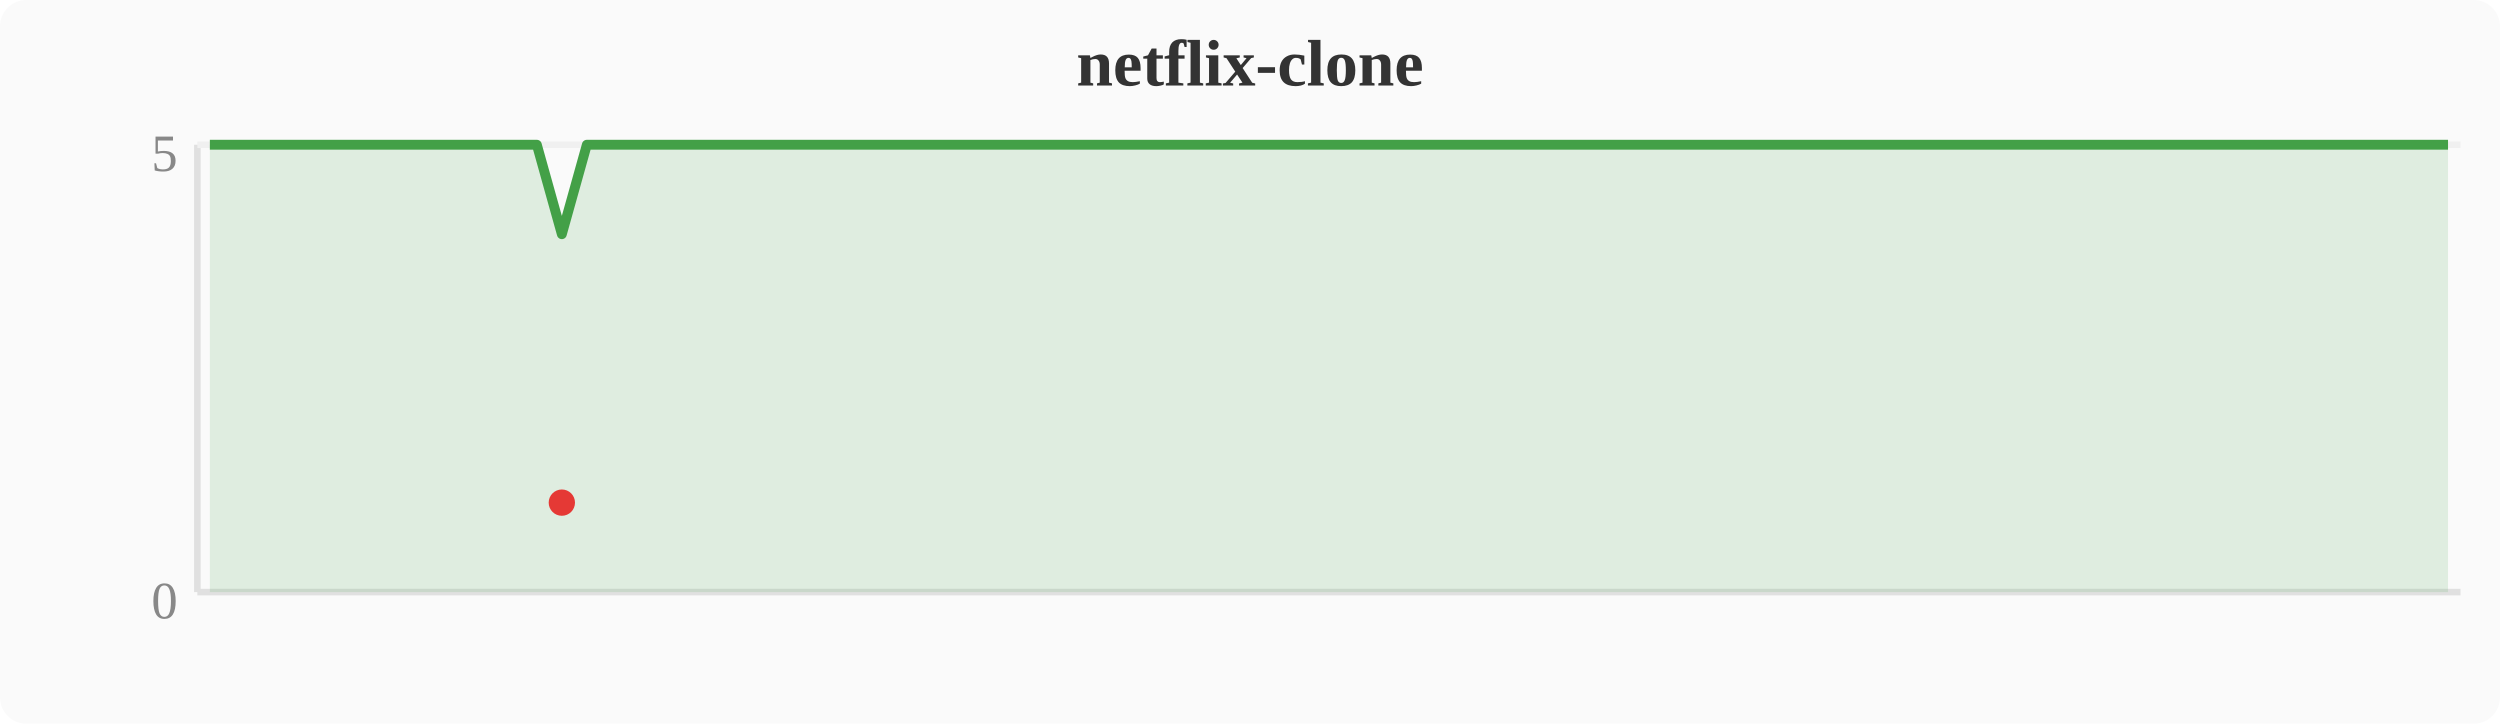
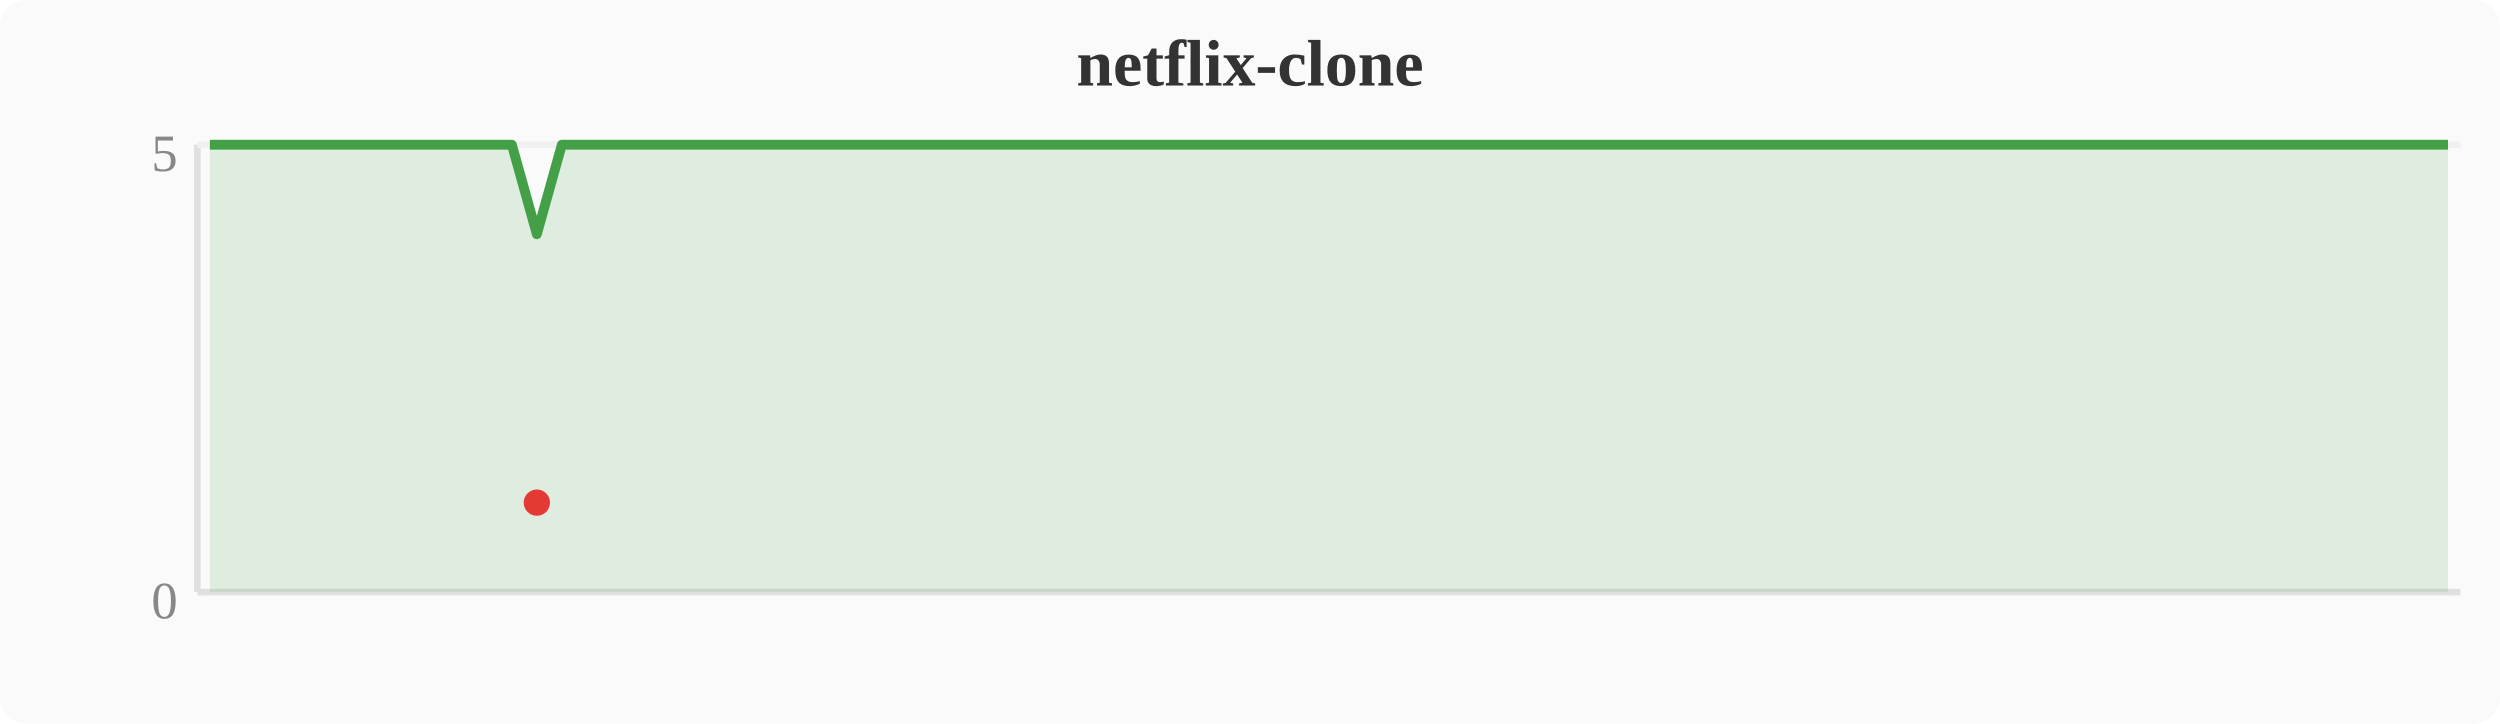
<svg xmlns="http://www.w3.org/2000/svg" width="380" height="110" viewBox="0 0 380 110">
  <rect width="380" height="110" fill="#fafafa" rx="4" />
  <text x="190" y="13" text-anchor="middle" font-size="10" font-weight="bold" fill="#333">netflix-clone</text>
  <line x1="30" y1="22" x2="30" y2="90" stroke="#e0e0e0" stroke-width="1" />
  <line x1="30" y1="90" x2="374" y2="90" stroke="#e0e0e0" stroke-width="1" />
  <line x1="30" y1="22" x2="374" y2="22" stroke="#f0f0f0" stroke-width="1" />
  <text x="27" y="94" text-anchor="end" font-size="8" fill="#888">0</text>
  <text x="27" y="26" text-anchor="end" font-size="8" fill="#888">5</text>
-   <polygon points="31.9,22.0 35.7,22.0 39.6,22.0 43.4,22.0 47.2,22.0 51.0,22.0 54.8,22.0 58.7,22.0 62.5,22.0 66.3,22.0 70.1,22.0 74.0,22.0 77.8,22.0 81.6,22.0 85.4,35.6 89.2,22.0 93.1,22.0 96.9,22.0 100.7,22.0 104.5,22.0 108.4,22.0 112.2,22.0 116.0,22.0 119.8,22.0 123.6,22.0 127.5,22.0 131.3,22.0 135.1,22.0 138.9,22.0 142.8,22.0 146.6,22.0 150.4,22.0 154.2,22.0 158.0,22.0 161.9,22.0 165.7,22.0 169.5,22.0 173.3,22.0 177.2,22.0 181.0,22.0 184.8,22.0 188.6,22.0 192.4,22.0 196.3,22.0 200.1,22.0 203.9,22.0 207.7,22.0 211.6,22.0 215.4,22.0 219.2,22.0 223.0,22.0 226.8,22.0 230.7,22.0 234.5,22.0 238.3,22.0 242.1,22.0 246.0,22.0 249.8,22.0 253.6,22.0 257.4,22.0 261.2,22.0 265.1,22.0 268.9,22.0 272.7,22.0 276.5,22.0 280.4,22.0 284.2,22.0 288.0,22.0 291.8,22.0 295.6,22.0 299.5,22.0 303.3,22.0 307.1,22.0 310.9,22.0 314.8,22.0 318.6,22.0 322.4,22.0 326.2,22.0 330.0,22.0 333.9,22.0 337.7,22.0 341.5,22.0 345.3,22.0 349.2,22.0 353.0,22.0 356.8,22.0 360.6,22.0 364.4,22.0 368.3,22.0 372.1,22.0 372.1,90 31.9,90" fill="#43a047" opacity="0.15" />
-   <polyline points="31.9,22.0 35.7,22.0 39.6,22.0 43.4,22.0 47.2,22.0 51.0,22.0 54.8,22.0 58.7,22.0 62.5,22.0 66.3,22.0 70.1,22.0 74.0,22.0 77.8,22.0 81.6,22.0 85.4,35.6 89.2,22.0 93.1,22.0 96.9,22.0 100.7,22.0 104.5,22.0 108.4,22.0 112.2,22.0 116.0,22.0 119.8,22.0 123.6,22.0 127.5,22.0 131.3,22.0 135.1,22.0 138.9,22.0 142.8,22.0 146.6,22.0 150.4,22.0 154.2,22.0 158.0,22.0 161.9,22.0 165.7,22.0 169.5,22.0 173.3,22.0 177.2,22.0 181.0,22.0 184.8,22.0 188.6,22.0 192.4,22.0 196.3,22.0 200.1,22.0 203.9,22.0 207.7,22.0 211.6,22.0 215.4,22.0 219.2,22.0 223.0,22.0 226.8,22.0 230.7,22.0 234.5,22.0 238.3,22.0 242.1,22.0 246.0,22.0 249.8,22.0 253.6,22.0 257.4,22.0 261.2,22.0 265.1,22.0 268.9,22.0 272.7,22.0 276.5,22.0 280.4,22.0 284.2,22.0 288.0,22.0 291.8,22.0 295.6,22.0 299.5,22.0 303.3,22.0 307.1,22.0 310.9,22.0 314.8,22.0 318.6,22.0 322.4,22.0 326.2,22.0 330.0,22.0 333.9,22.0 337.7,22.0 341.5,22.0 345.3,22.0 349.2,22.0 353.0,22.0 356.8,22.0 360.6,22.0 364.4,22.0 368.3,22.0 372.1,22.0" fill="none" stroke="#43a047" stroke-width="1.5" stroke-linejoin="round" />
-   <circle cx="85.4" cy="76.4" r="2" fill="#e53935" />
+   <polygon points="31.9,22.0 35.7,22.0 39.6,22.0 43.4,22.0 47.2,22.0 51.0,22.0 54.8,22.0 58.7,22.0 62.5,22.0 66.3,22.0 70.1,22.0 74.0,22.0 77.8,22.0 81.6,35.6 85.4,22.0 89.2,22.0 93.1,22.0 96.9,22.0 100.7,22.0 104.5,22.0 108.4,22.0 112.2,22.0 116.0,22.0 119.8,22.0 123.6,22.0 127.5,22.0 131.3,22.0 135.1,22.0 138.9,22.0 142.8,22.0 146.6,22.0 150.4,22.0 154.2,22.0 158.0,22.0 161.9,22.0 165.7,22.0 169.5,22.0 173.3,22.0 177.2,22.0 181.0,22.0 184.8,22.0 188.6,22.0 192.4,22.0 196.3,22.0 200.1,22.0 203.9,22.0 207.7,22.0 211.6,22.0 215.4,22.0 219.2,22.0 223.0,22.0 226.8,22.0 230.7,22.0 234.5,22.0 238.3,22.0 242.1,22.0 246.0,22.0 249.8,22.0 253.6,22.0 257.4,22.0 261.2,22.0 265.1,22.0 268.9,22.0 272.7,22.0 276.5,22.0 280.4,22.0 284.2,22.0 288.0,22.0 291.8,22.0 295.6,22.0 299.5,22.0 303.3,22.0 307.1,22.0 310.9,22.0 314.8,22.0 318.6,22.0 322.4,22.0 326.2,22.0 330.0,22.0 333.9,22.0 337.7,22.0 341.5,22.0 345.3,22.0 349.2,22.0 353.0,22.0 356.8,22.0 360.6,22.0 364.4,22.0 368.3,22.0 372.1,22.0 372.1,90 31.9,90" fill="#43a047" opacity="0.15" />
+   <polyline points="31.9,22.0 35.7,22.0 39.6,22.0 43.4,22.0 47.2,22.0 51.0,22.0 54.8,22.0 58.7,22.0 62.5,22.0 66.3,22.0 70.1,22.0 74.0,22.0 77.8,22.0 81.6,35.6 85.4,22.0 89.2,22.0 93.1,22.0 96.9,22.0 100.7,22.0 104.5,22.0 108.4,22.0 112.2,22.0 116.0,22.0 119.8,22.0 123.6,22.0 127.5,22.0 131.3,22.0 135.1,22.0 138.9,22.0 142.8,22.0 146.6,22.0 150.4,22.0 154.2,22.0 158.0,22.0 161.9,22.0 165.7,22.0 169.5,22.0 173.3,22.0 177.2,22.0 181.0,22.0 184.8,22.0 188.6,22.0 192.4,22.0 196.3,22.0 200.1,22.0 203.9,22.0 207.7,22.0 211.6,22.0 215.4,22.0 219.2,22.0 223.0,22.0 226.8,22.0 230.7,22.0 234.5,22.0 238.3,22.0 242.1,22.0 246.0,22.0 249.8,22.0 253.6,22.0 257.4,22.0 261.2,22.0 265.1,22.0 268.9,22.0 272.7,22.0 276.5,22.0 280.4,22.0 284.2,22.0 288.0,22.0 291.8,22.0 295.6,22.0 299.5,22.0 303.3,22.0 307.1,22.0 310.9,22.0 314.8,22.0 318.6,22.0 322.4,22.0 326.2,22.0 330.0,22.0 333.9,22.0 337.7,22.0 341.5,22.0 345.3,22.0 349.2,22.0 353.0,22.0 356.8,22.0 360.6,22.0 364.4,22.0 368.3,22.0 372.1,22.0" fill="none" stroke="#43a047" stroke-width="1.5" stroke-linejoin="round" />
+   <circle cx="81.6" cy="76.4" r="2" fill="#e53935" />
</svg>
